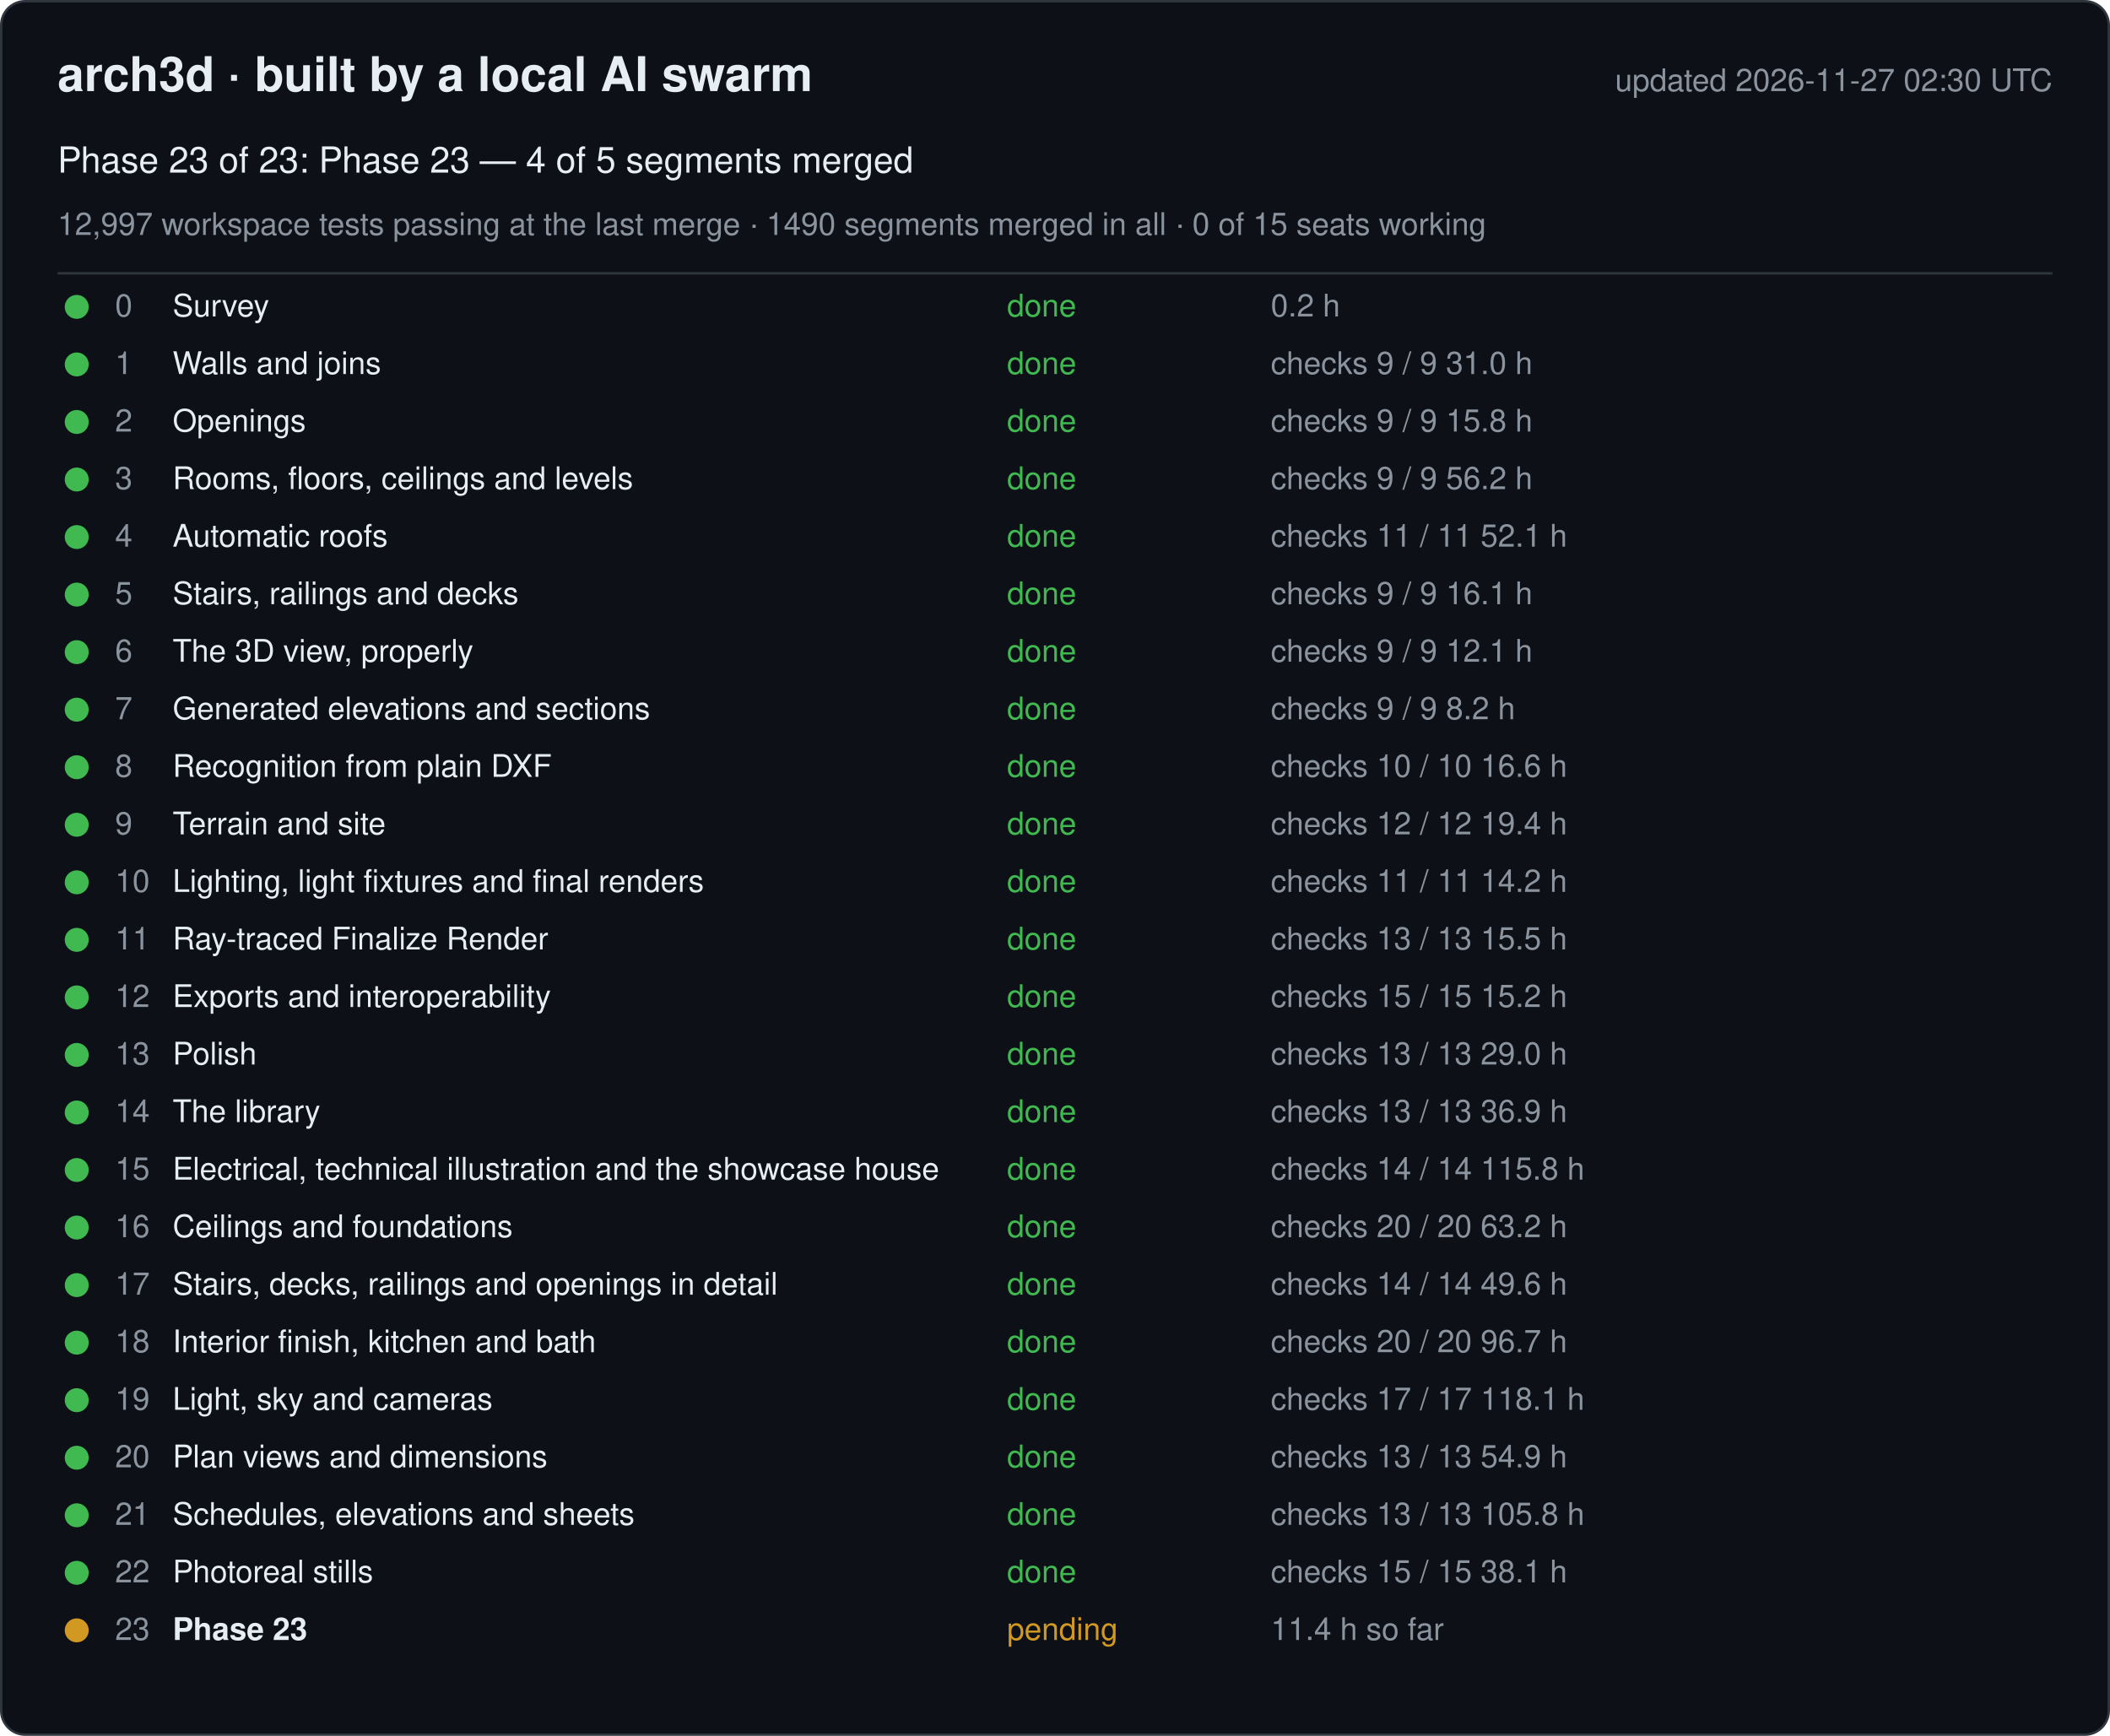
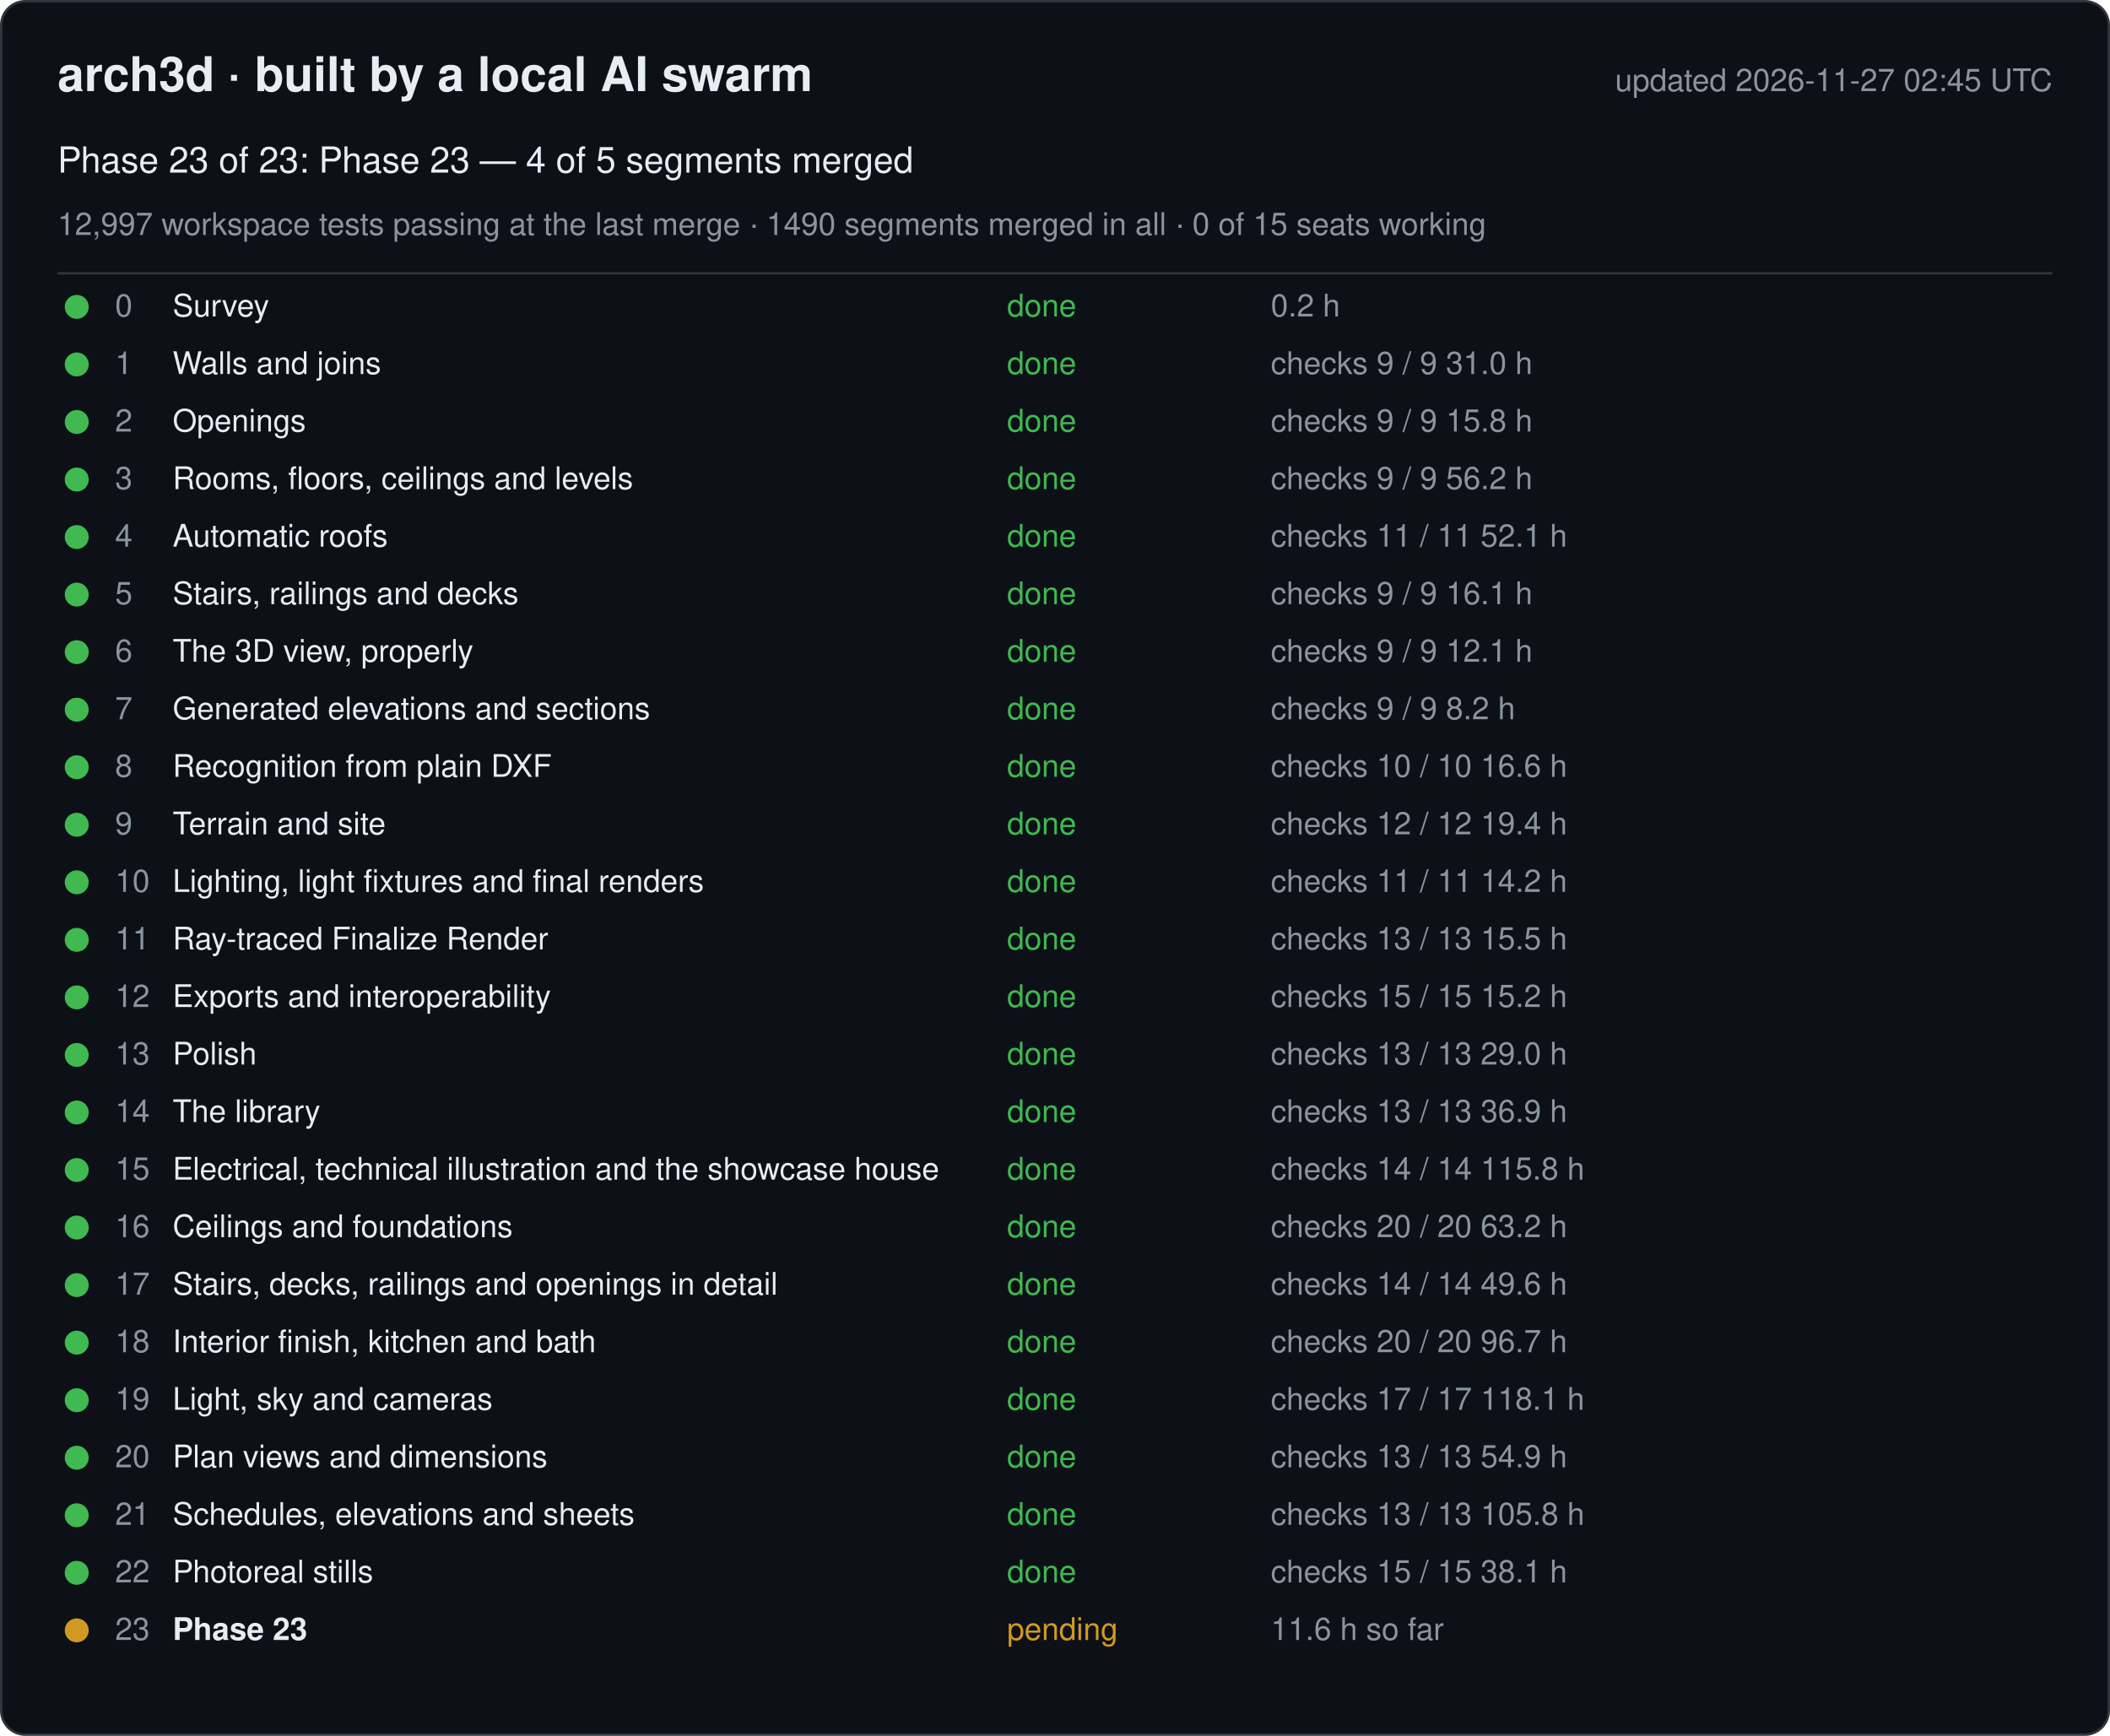
<svg xmlns="http://www.w3.org/2000/svg" width="880" height="724" viewBox="0 0 880 724" font-family="-apple-system, Segoe UI, Helvetica, Arial, sans-serif">
  <rect x="0.5" y="0.5" width="879" height="723" rx="10" fill="#0d1117" stroke="#30363d" />
  <text x="24" y="38" font-size="20" font-weight="600" fill="#e6edf3">arch3d · built by a local AI swarm</text>
-   <text x="856" y="38" font-size="13" fill="#8b949e" text-anchor="end">updated 2026-11-27 02:30 UTC</text>
+   <text x="856" y="38" font-size="13" fill="#8b949e" text-anchor="end">updated 2026-11-27 02:45 UTC</text>
  <text x="24" y="72" font-size="15" fill="#e6edf3">Phase 23 of 23: Phase 23 — 4 of 5 segments merged</text>
  <text x="24" y="98" font-size="13" fill="#8b949e">12,997 workspace tests passing at the last merge · 1490 segments merged in all · 0 of 15 seats working</text>
  <line x1="24" y1="114" x2="856" y2="114" stroke="#30363d" />
  <g data-phase="0">
    <circle cx="32" cy="128" r="5" fill="#3fb950" />
    <text x="48" y="132" font-size="13" fill="#8b949e">0</text>
    <text x="72" y="132" font-size="13" fill="#e6edf3">Survey</text>
    <text x="420" y="132" font-size="13" fill="#3fb950">done</text>
    <text x="530" y="132" font-size="13" fill="#8b949e">0.2 h</text>
  </g>
  <g data-phase="1">
    <circle cx="32" cy="152" r="5" fill="#3fb950" />
    <text x="48" y="156" font-size="13" fill="#8b949e">1</text>
    <text x="72" y="156" font-size="13" fill="#e6edf3">Walls and joins</text>
    <text x="420" y="156" font-size="13" fill="#3fb950">done</text>
    <text x="530" y="156" font-size="13" fill="#8b949e">checks 9 / 9   31.0 h</text>
  </g>
  <g data-phase="2">
    <circle cx="32" cy="176" r="5" fill="#3fb950" />
    <text x="48" y="180" font-size="13" fill="#8b949e">2</text>
    <text x="72" y="180" font-size="13" fill="#e6edf3">Openings</text>
    <text x="420" y="180" font-size="13" fill="#3fb950">done</text>
    <text x="530" y="180" font-size="13" fill="#8b949e">checks 9 / 9   15.8 h</text>
  </g>
  <g data-phase="3">
    <circle cx="32" cy="200" r="5" fill="#3fb950" />
    <text x="48" y="204" font-size="13" fill="#8b949e">3</text>
    <text x="72" y="204" font-size="13" fill="#e6edf3">Rooms, floors, ceilings and levels</text>
    <text x="420" y="204" font-size="13" fill="#3fb950">done</text>
    <text x="530" y="204" font-size="13" fill="#8b949e">checks 9 / 9   56.2 h</text>
  </g>
  <g data-phase="4">
    <circle cx="32" cy="224" r="5" fill="#3fb950" />
    <text x="48" y="228" font-size="13" fill="#8b949e">4</text>
    <text x="72" y="228" font-size="13" fill="#e6edf3">Automatic roofs</text>
    <text x="420" y="228" font-size="13" fill="#3fb950">done</text>
    <text x="530" y="228" font-size="13" fill="#8b949e">checks 11 / 11   52.1 h</text>
  </g>
  <g data-phase="5">
    <circle cx="32" cy="248" r="5" fill="#3fb950" />
    <text x="48" y="252" font-size="13" fill="#8b949e">5</text>
    <text x="72" y="252" font-size="13" fill="#e6edf3">Stairs, railings and decks</text>
    <text x="420" y="252" font-size="13" fill="#3fb950">done</text>
    <text x="530" y="252" font-size="13" fill="#8b949e">checks 9 / 9   16.1 h</text>
  </g>
  <g data-phase="6">
    <circle cx="32" cy="272" r="5" fill="#3fb950" />
    <text x="48" y="276" font-size="13" fill="#8b949e">6</text>
    <text x="72" y="276" font-size="13" fill="#e6edf3">The 3D view, properly</text>
    <text x="420" y="276" font-size="13" fill="#3fb950">done</text>
    <text x="530" y="276" font-size="13" fill="#8b949e">checks 9 / 9   12.1 h</text>
  </g>
  <g data-phase="7">
    <circle cx="32" cy="296" r="5" fill="#3fb950" />
    <text x="48" y="300" font-size="13" fill="#8b949e">7</text>
    <text x="72" y="300" font-size="13" fill="#e6edf3">Generated elevations and sections</text>
    <text x="420" y="300" font-size="13" fill="#3fb950">done</text>
    <text x="530" y="300" font-size="13" fill="#8b949e">checks 9 / 9   8.2 h</text>
  </g>
  <g data-phase="8">
    <circle cx="32" cy="320" r="5" fill="#3fb950" />
    <text x="48" y="324" font-size="13" fill="#8b949e">8</text>
    <text x="72" y="324" font-size="13" fill="#e6edf3">Recognition from plain DXF</text>
    <text x="420" y="324" font-size="13" fill="#3fb950">done</text>
    <text x="530" y="324" font-size="13" fill="#8b949e">checks 10 / 10   16.6 h</text>
  </g>
  <g data-phase="9">
    <circle cx="32" cy="344" r="5" fill="#3fb950" />
    <text x="48" y="348" font-size="13" fill="#8b949e">9</text>
    <text x="72" y="348" font-size="13" fill="#e6edf3">Terrain and site</text>
    <text x="420" y="348" font-size="13" fill="#3fb950">done</text>
    <text x="530" y="348" font-size="13" fill="#8b949e">checks 12 / 12   19.4 h</text>
  </g>
  <g data-phase="10">
    <circle cx="32" cy="368" r="5" fill="#3fb950" />
    <text x="48" y="372" font-size="13" fill="#8b949e">10</text>
    <text x="72" y="372" font-size="13" fill="#e6edf3">Lighting, light fixtures and final renders</text>
    <text x="420" y="372" font-size="13" fill="#3fb950">done</text>
    <text x="530" y="372" font-size="13" fill="#8b949e">checks 11 / 11   14.2 h</text>
  </g>
  <g data-phase="11">
    <circle cx="32" cy="392" r="5" fill="#3fb950" />
    <text x="48" y="396" font-size="13" fill="#8b949e">11</text>
    <text x="72" y="396" font-size="13" fill="#e6edf3">Ray-traced Finalize Render</text>
    <text x="420" y="396" font-size="13" fill="#3fb950">done</text>
    <text x="530" y="396" font-size="13" fill="#8b949e">checks 13 / 13   15.5 h</text>
  </g>
  <g data-phase="12">
    <circle cx="32" cy="416" r="5" fill="#3fb950" />
    <text x="48" y="420" font-size="13" fill="#8b949e">12</text>
    <text x="72" y="420" font-size="13" fill="#e6edf3">Exports and interoperability</text>
    <text x="420" y="420" font-size="13" fill="#3fb950">done</text>
    <text x="530" y="420" font-size="13" fill="#8b949e">checks 15 / 15   15.2 h</text>
  </g>
  <g data-phase="13">
    <circle cx="32" cy="440" r="5" fill="#3fb950" />
    <text x="48" y="444" font-size="13" fill="#8b949e">13</text>
    <text x="72" y="444" font-size="13" fill="#e6edf3">Polish</text>
    <text x="420" y="444" font-size="13" fill="#3fb950">done</text>
    <text x="530" y="444" font-size="13" fill="#8b949e">checks 13 / 13   29.0 h</text>
  </g>
  <g data-phase="14">
    <circle cx="32" cy="464" r="5" fill="#3fb950" />
    <text x="48" y="468" font-size="13" fill="#8b949e">14</text>
    <text x="72" y="468" font-size="13" fill="#e6edf3">The library</text>
    <text x="420" y="468" font-size="13" fill="#3fb950">done</text>
    <text x="530" y="468" font-size="13" fill="#8b949e">checks 13 / 13   36.9 h</text>
  </g>
  <g data-phase="15">
    <circle cx="32" cy="488" r="5" fill="#3fb950" />
    <text x="48" y="492" font-size="13" fill="#8b949e">15</text>
    <text x="72" y="492" font-size="13" fill="#e6edf3">Electrical, technical illustration and the showcase house</text>
    <text x="420" y="492" font-size="13" fill="#3fb950">done</text>
    <text x="530" y="492" font-size="13" fill="#8b949e">checks 14 / 14   115.8 h</text>
  </g>
  <g data-phase="16">
    <circle cx="32" cy="512" r="5" fill="#3fb950" />
    <text x="48" y="516" font-size="13" fill="#8b949e">16</text>
    <text x="72" y="516" font-size="13" fill="#e6edf3">Ceilings and foundations</text>
    <text x="420" y="516" font-size="13" fill="#3fb950">done</text>
    <text x="530" y="516" font-size="13" fill="#8b949e">checks 20 / 20   63.2 h</text>
  </g>
  <g data-phase="17">
    <circle cx="32" cy="536" r="5" fill="#3fb950" />
    <text x="48" y="540" font-size="13" fill="#8b949e">17</text>
    <text x="72" y="540" font-size="13" fill="#e6edf3">Stairs, decks, railings and openings in detail</text>
    <text x="420" y="540" font-size="13" fill="#3fb950">done</text>
    <text x="530" y="540" font-size="13" fill="#8b949e">checks 14 / 14   49.6 h</text>
  </g>
  <g data-phase="18">
    <circle cx="32" cy="560" r="5" fill="#3fb950" />
    <text x="48" y="564" font-size="13" fill="#8b949e">18</text>
    <text x="72" y="564" font-size="13" fill="#e6edf3">Interior finish, kitchen and bath</text>
    <text x="420" y="564" font-size="13" fill="#3fb950">done</text>
    <text x="530" y="564" font-size="13" fill="#8b949e">checks 20 / 20   96.7 h</text>
  </g>
  <g data-phase="19">
    <circle cx="32" cy="584" r="5" fill="#3fb950" />
    <text x="48" y="588" font-size="13" fill="#8b949e">19</text>
    <text x="72" y="588" font-size="13" fill="#e6edf3">Light, sky and cameras</text>
    <text x="420" y="588" font-size="13" fill="#3fb950">done</text>
    <text x="530" y="588" font-size="13" fill="#8b949e">checks 17 / 17   118.1 h</text>
  </g>
  <g data-phase="20">
    <circle cx="32" cy="608" r="5" fill="#3fb950" />
    <text x="48" y="612" font-size="13" fill="#8b949e">20</text>
    <text x="72" y="612" font-size="13" fill="#e6edf3">Plan views and dimensions</text>
    <text x="420" y="612" font-size="13" fill="#3fb950">done</text>
    <text x="530" y="612" font-size="13" fill="#8b949e">checks 13 / 13   54.9 h</text>
  </g>
  <g data-phase="21">
    <circle cx="32" cy="632" r="5" fill="#3fb950" />
    <text x="48" y="636" font-size="13" fill="#8b949e">21</text>
    <text x="72" y="636" font-size="13" fill="#e6edf3">Schedules, elevations and sheets</text>
    <text x="420" y="636" font-size="13" fill="#3fb950">done</text>
    <text x="530" y="636" font-size="13" fill="#8b949e">checks 13 / 13   105.8 h</text>
  </g>
  <g data-phase="22">
    <circle cx="32" cy="656" r="5" fill="#3fb950" />
    <text x="48" y="660" font-size="13" fill="#8b949e">22</text>
    <text x="72" y="660" font-size="13" fill="#e6edf3">Photoreal stills</text>
    <text x="420" y="660" font-size="13" fill="#3fb950">done</text>
    <text x="530" y="660" font-size="13" fill="#8b949e">checks 15 / 15   38.1 h</text>
  </g>
  <g data-phase="23">
    <circle cx="32" cy="680" r="5" fill="#d29922" />
    <text x="48" y="684" font-size="13" fill="#8b949e">23</text>
    <text x="72" y="684" font-size="13" fill="#e6edf3" font-weight="600">Phase 23</text>
    <text x="420" y="684" font-size="13" fill="#d29922">pending</text>
-     <text x="530" y="684" font-size="13" fill="#8b949e">11.4 h so far</text>
+     <text x="530" y="684" font-size="13" fill="#8b949e">11.6 h so far</text>
  </g>
</svg>
